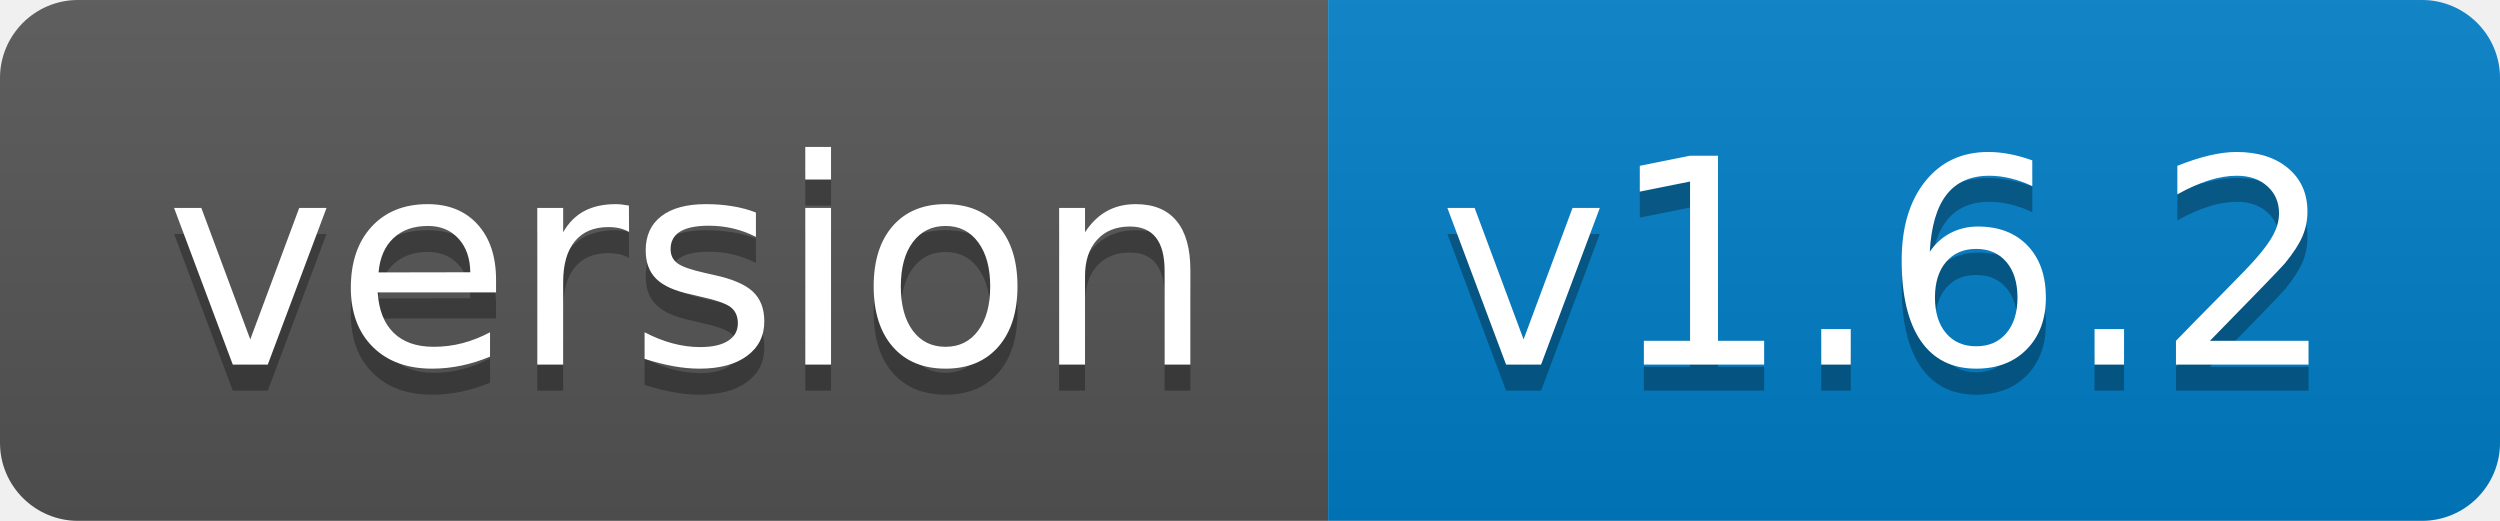
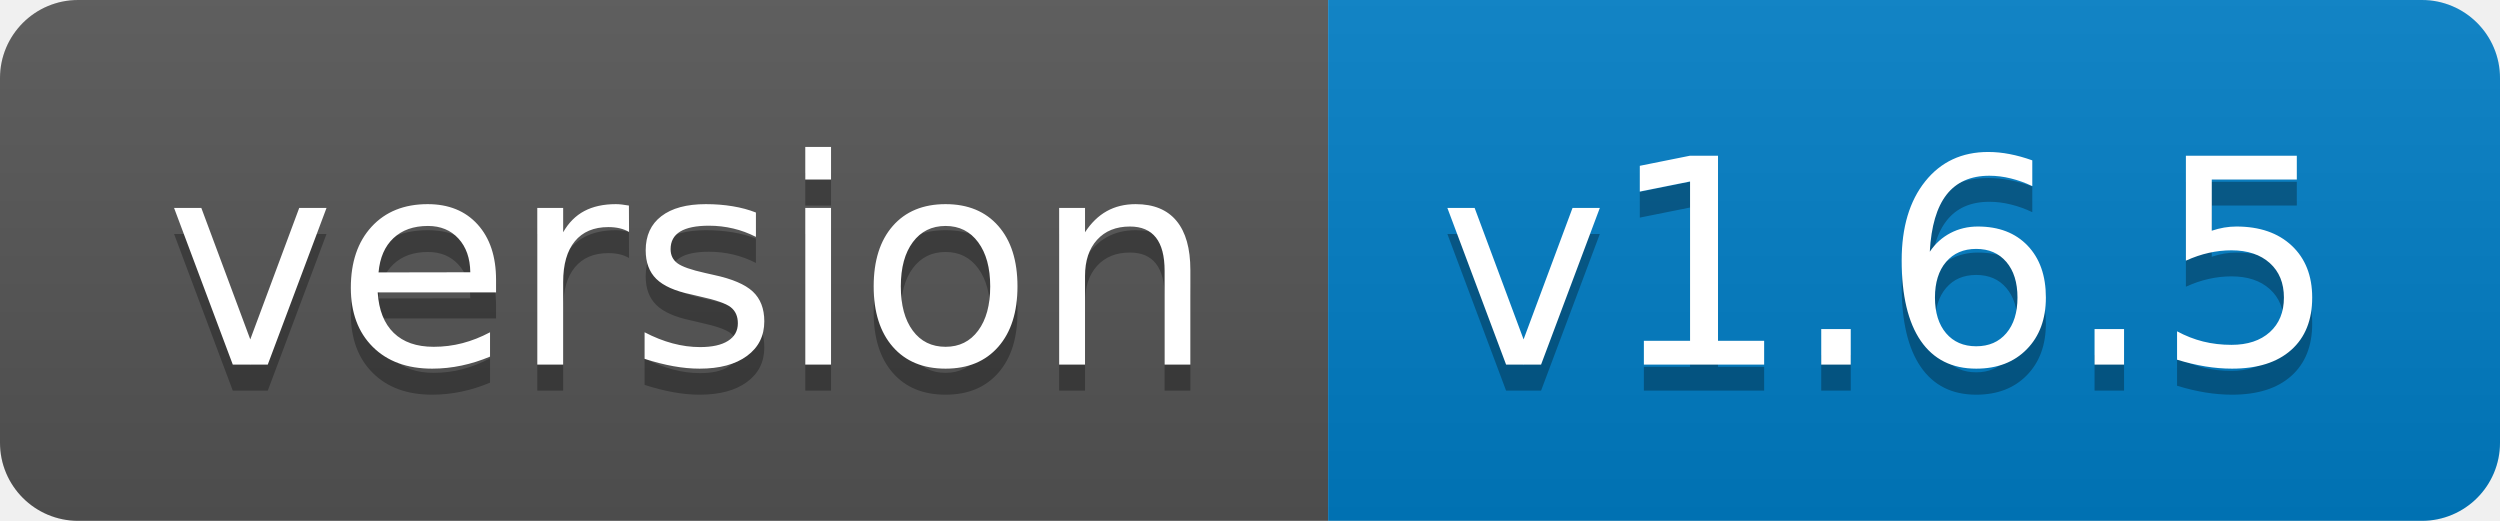
- <svg xmlns="http://www.w3.org/2000/svg" width="96" height="20" role="img" aria-label="version: v1.6.2">
+ <svg xmlns="http://www.w3.org/2000/svg" width="96" height="20" role="img" aria-label="version: v1.6.5">
  <linearGradient id="s" x2="0" y2="100%">
    <stop offset="0" stop-color="#bbb" stop-opacity=".1" />
    <stop offset="1" stop-opacity=".1" />
  </linearGradient>
  <clipPath id="r">
    <rect width="96" height="20" rx="3" fill="#fff" />
  </clipPath>
  <g clip-path="url(#r)">
    <rect width="51" height="20" fill="#555" />
    <rect x="51" width="45" height="20" fill="#007ec6" />
    <rect width="96" height="20" fill="url(#s)" />
  </g>
  <g fill="#fff" text-anchor="middle" font-family="Verdana,Geneva,DejaVu Sans,sans-serif" text-rendering="geometricPrecision" font-size="110">
    <text aria-hidden="true" x="265" y="150" fill="#010101" fill-opacity=".3" transform="scale(.1)" textLength="410">version</text>
    <text x="265" y="140" transform="scale(.1)" fill="#fff" textLength="410">version</text>
-     <text aria-hidden="true" x="725" y="150" fill="#010101" fill-opacity=".3" transform="scale(.1)" textLength="350">v1.6.2</text>
-     <text x="725" y="140" transform="scale(.1)" fill="#fff" textLength="350">v1.6.2</text>
+     <text aria-hidden="true" x="725" y="150" fill="#010101" fill-opacity=".3" transform="scale(.1)" textLength="350">v1.6.5</text>
+     <text x="725" y="140" transform="scale(.1)" fill="#fff" textLength="350">v1.6.5</text>
  </g>
</svg>
